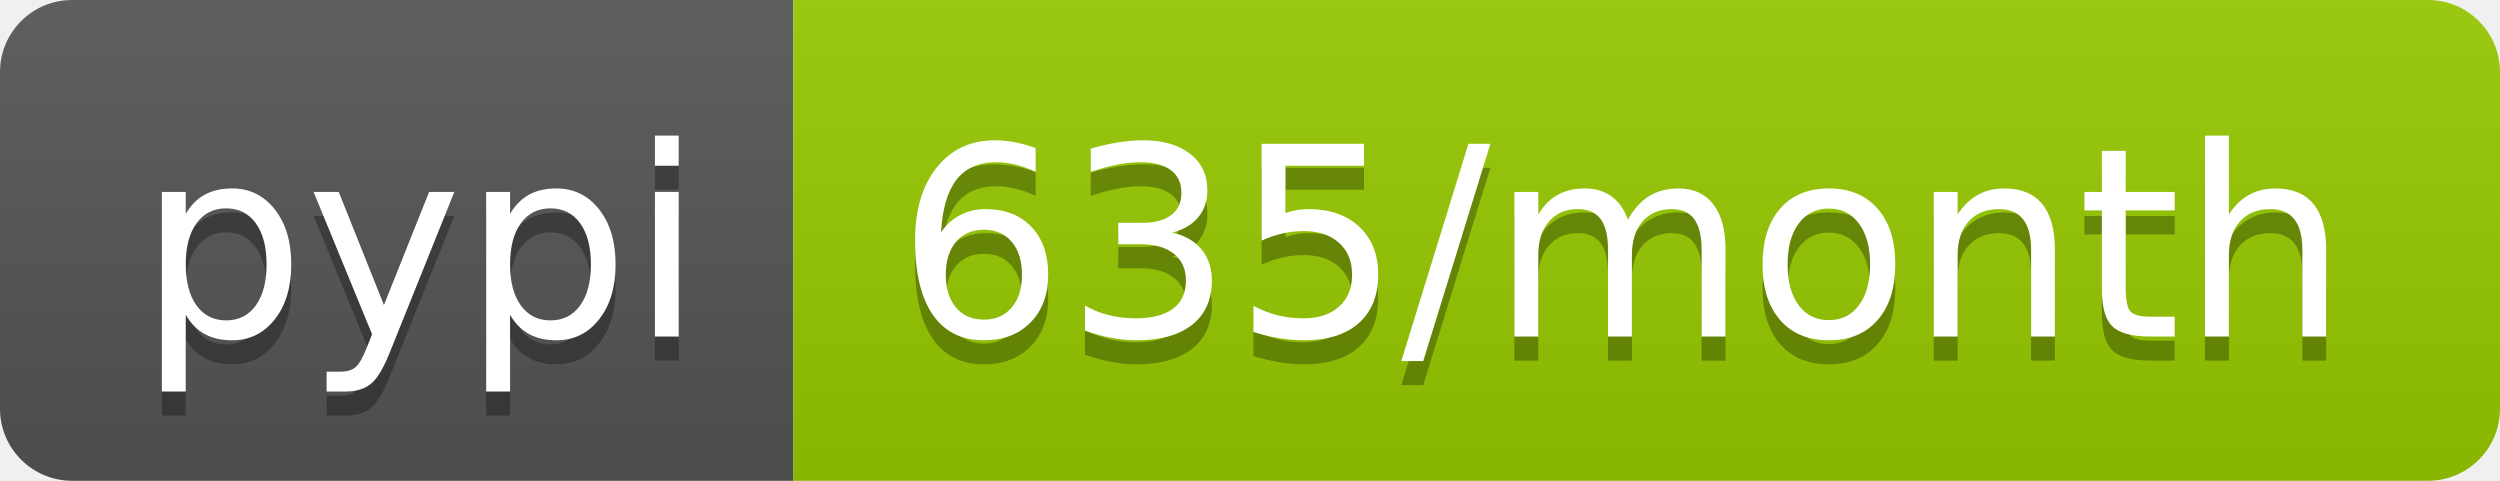
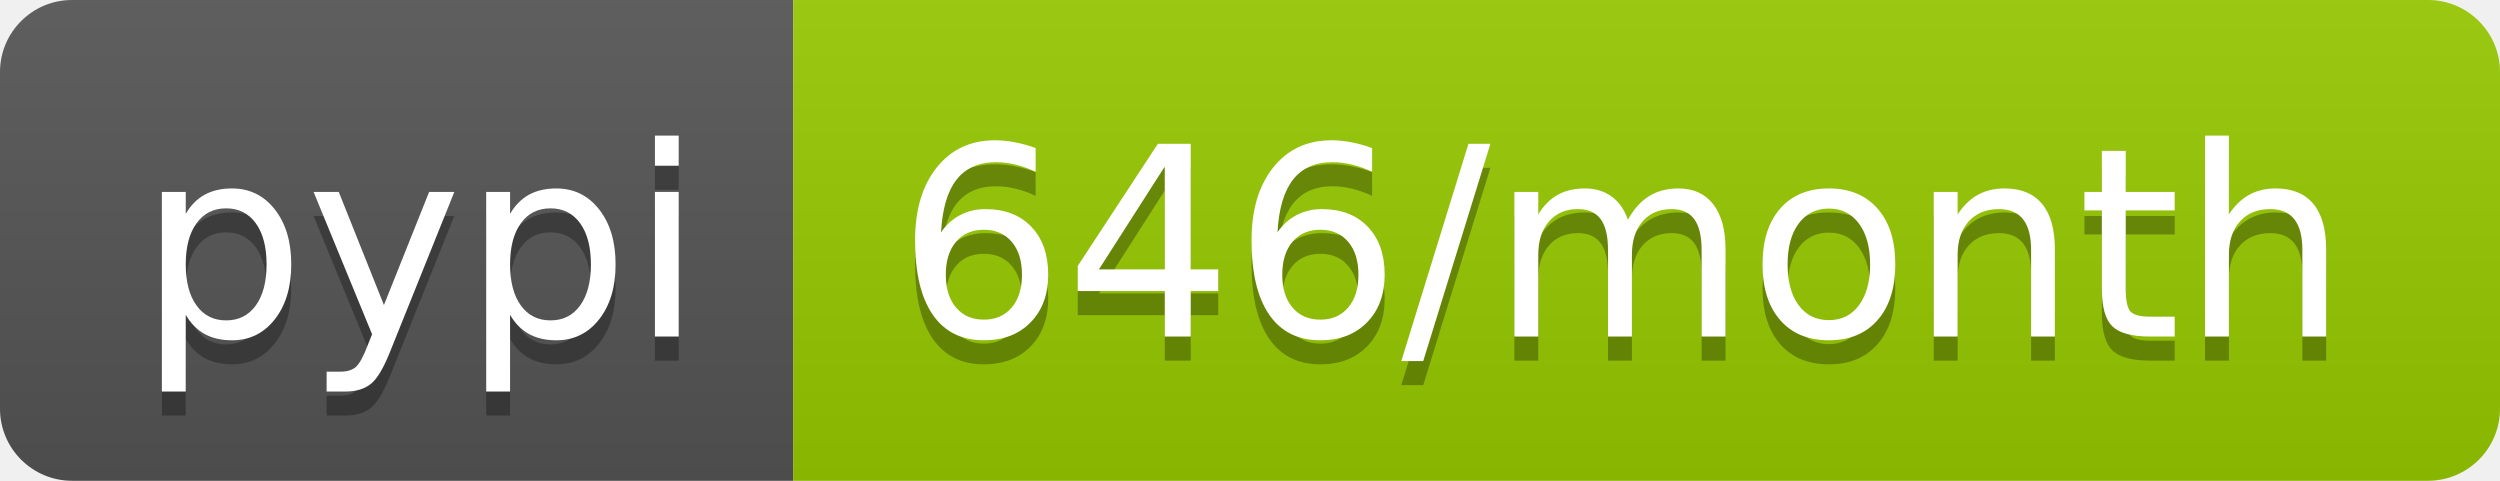
<svg xmlns="http://www.w3.org/2000/svg" width="104" height="20">
  <linearGradient id="b" x2="0" y2="100%">
    <stop offset="0" stop-color="#bbb" stop-opacity=".1" />
    <stop offset="1" stop-opacity=".1" />
  </linearGradient>
  <clipPath id="a">
    <rect width="104" height="20" rx="3" fill="#fff" />
  </clipPath>
  <g clip-path="url(#a)">
    <path fill="#555" d="M0 0h33v20H0z" />
    <path fill="#97ca00" d="M33 0h71v20H33z" />
    <path fill="url(#b)" d="M0 0h104v20H0z" />
  </g>
  <g fill="#fff" text-anchor="middle" font-family="DejaVu Sans,Verdana,Geneva,sans-serif" font-size="110">
    <text x="175" y="150" fill="#010101" fill-opacity=".3" transform="scale(.1)" textLength="230">pypi</text>
    <text x="175" y="140" transform="scale(.1)" textLength="230">pypi</text>
-     <text x="675" y="150" fill="#010101" fill-opacity=".3" transform="scale(.1)" textLength="610">635/month</text>
-     <text x="675" y="140" transform="scale(.1)" textLength="610">635/month</text>
+     <text x="675" y="150" fill="#010101" fill-opacity=".3" transform="scale(.1)" textLength="610">646/month</text>
+     <text x="675" y="140" transform="scale(.1)" textLength="610">646/month</text>
  </g>
</svg>
